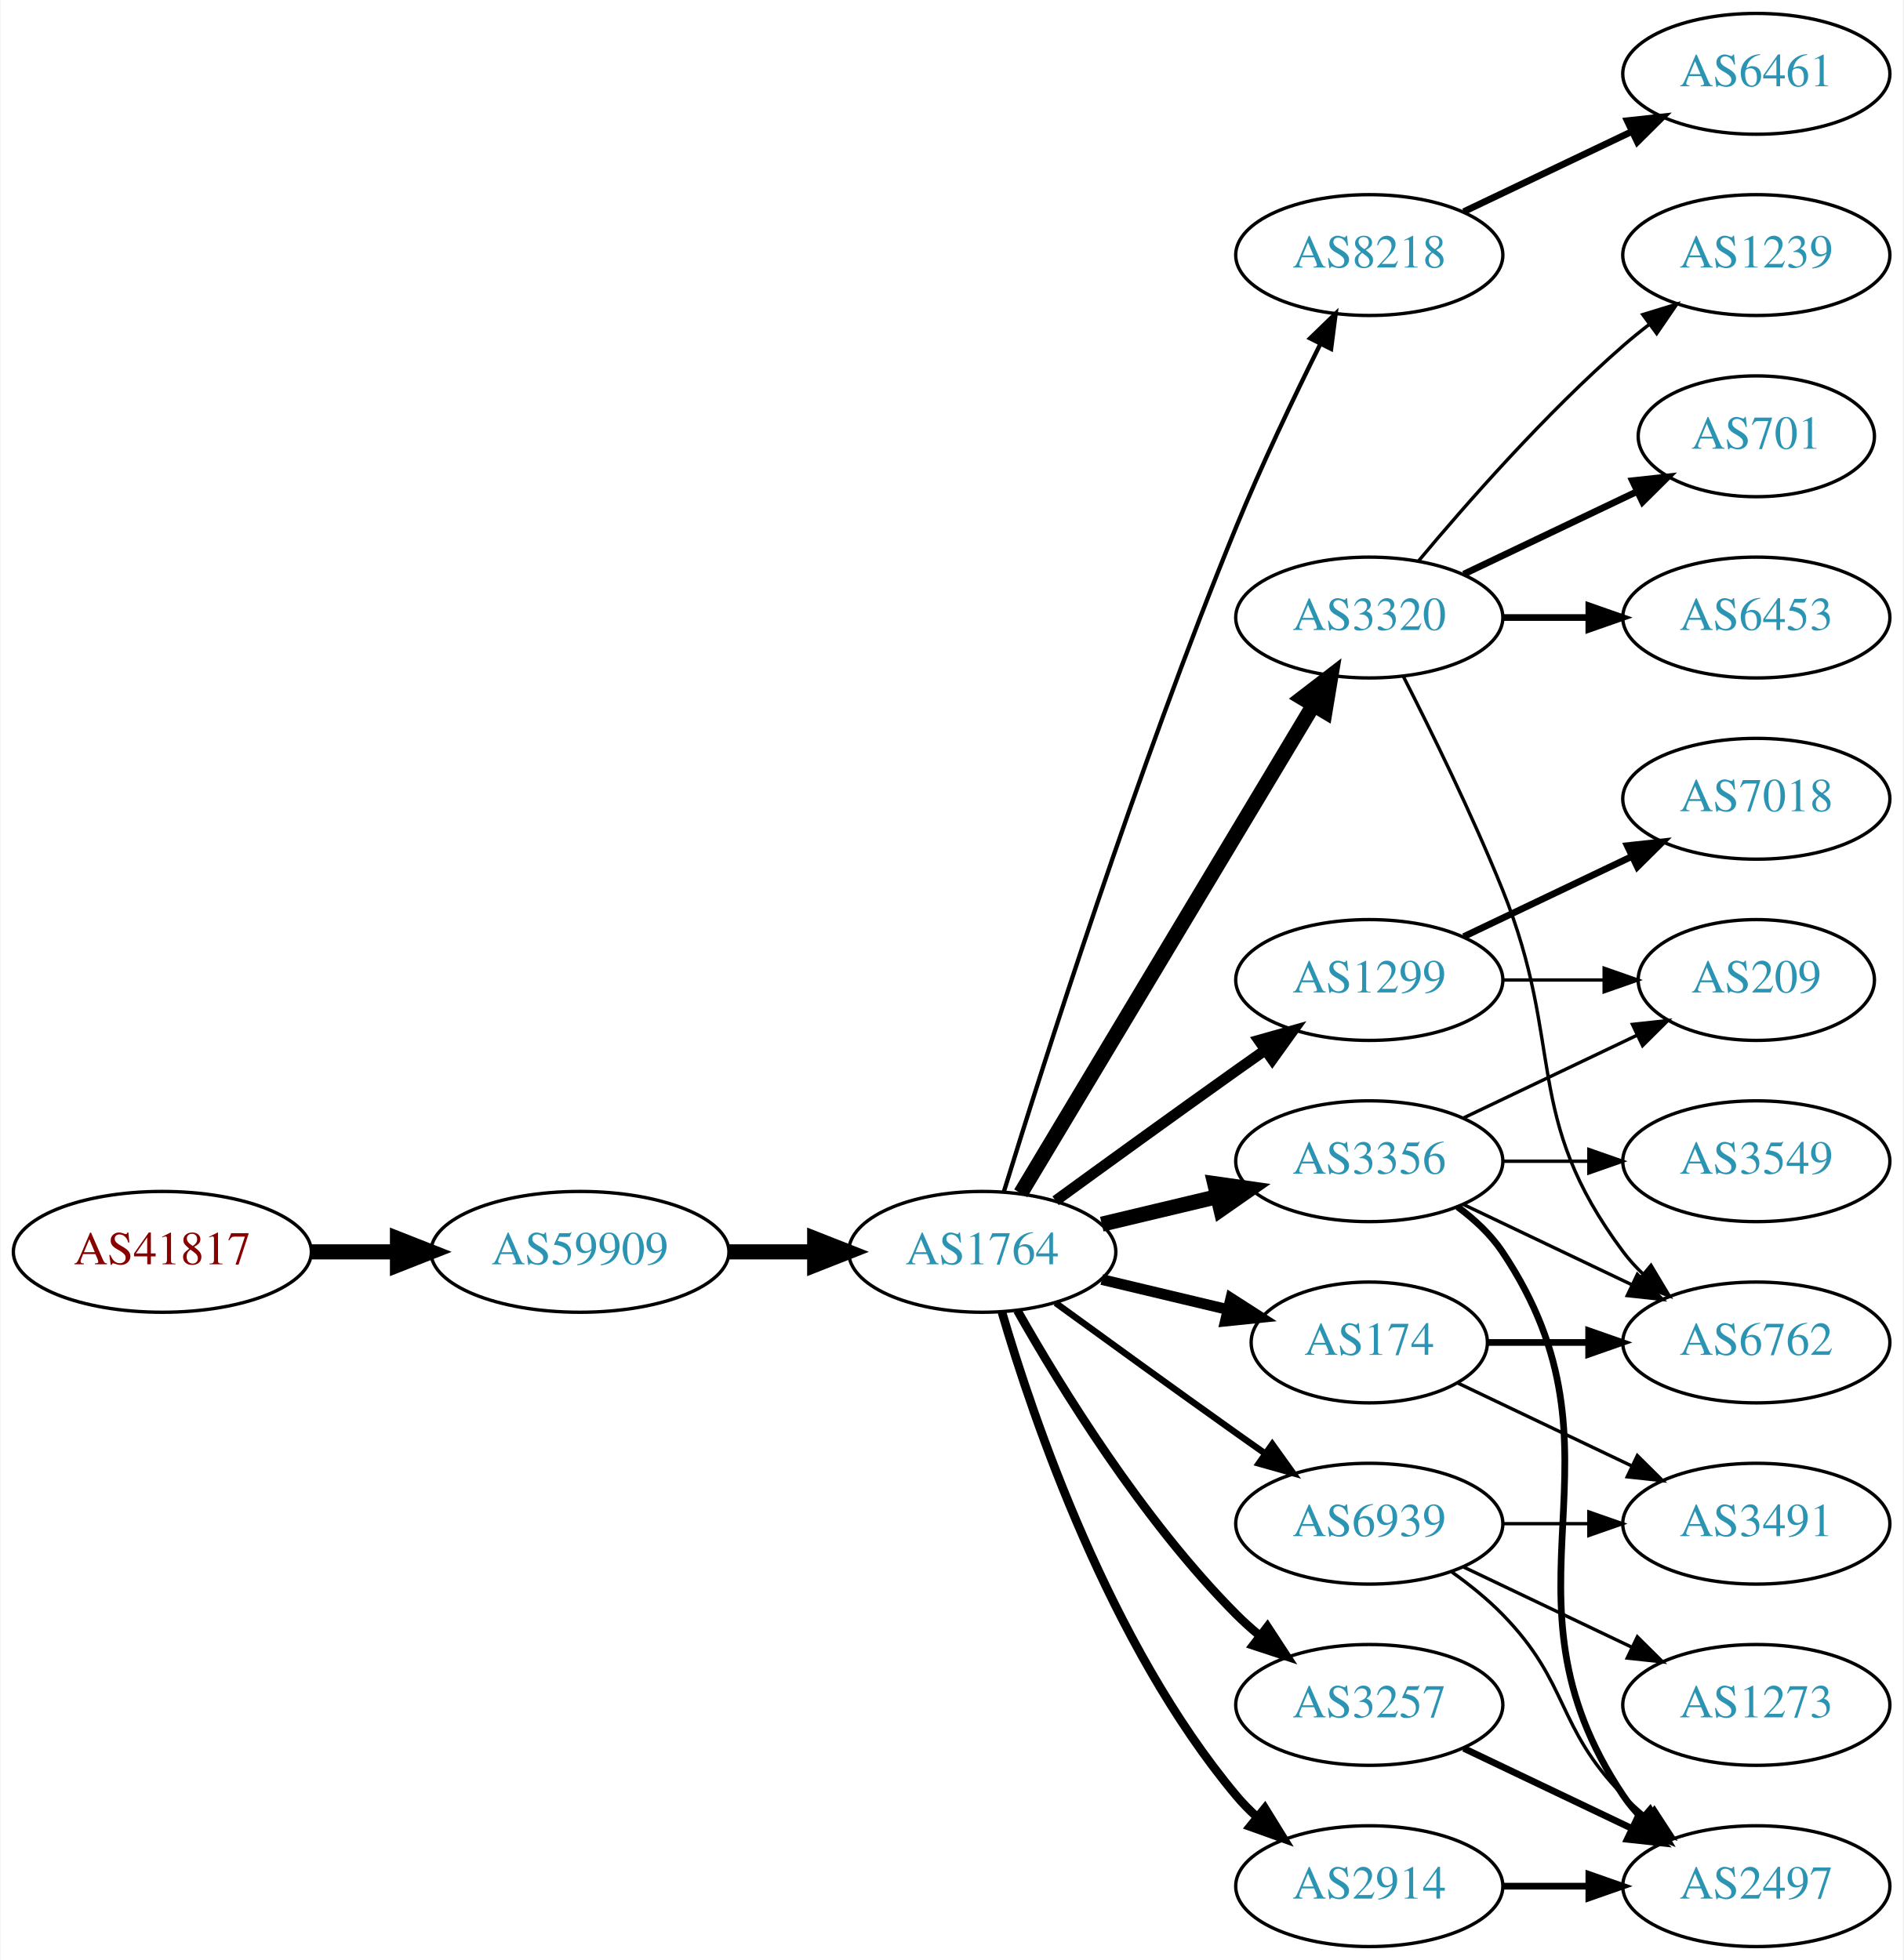
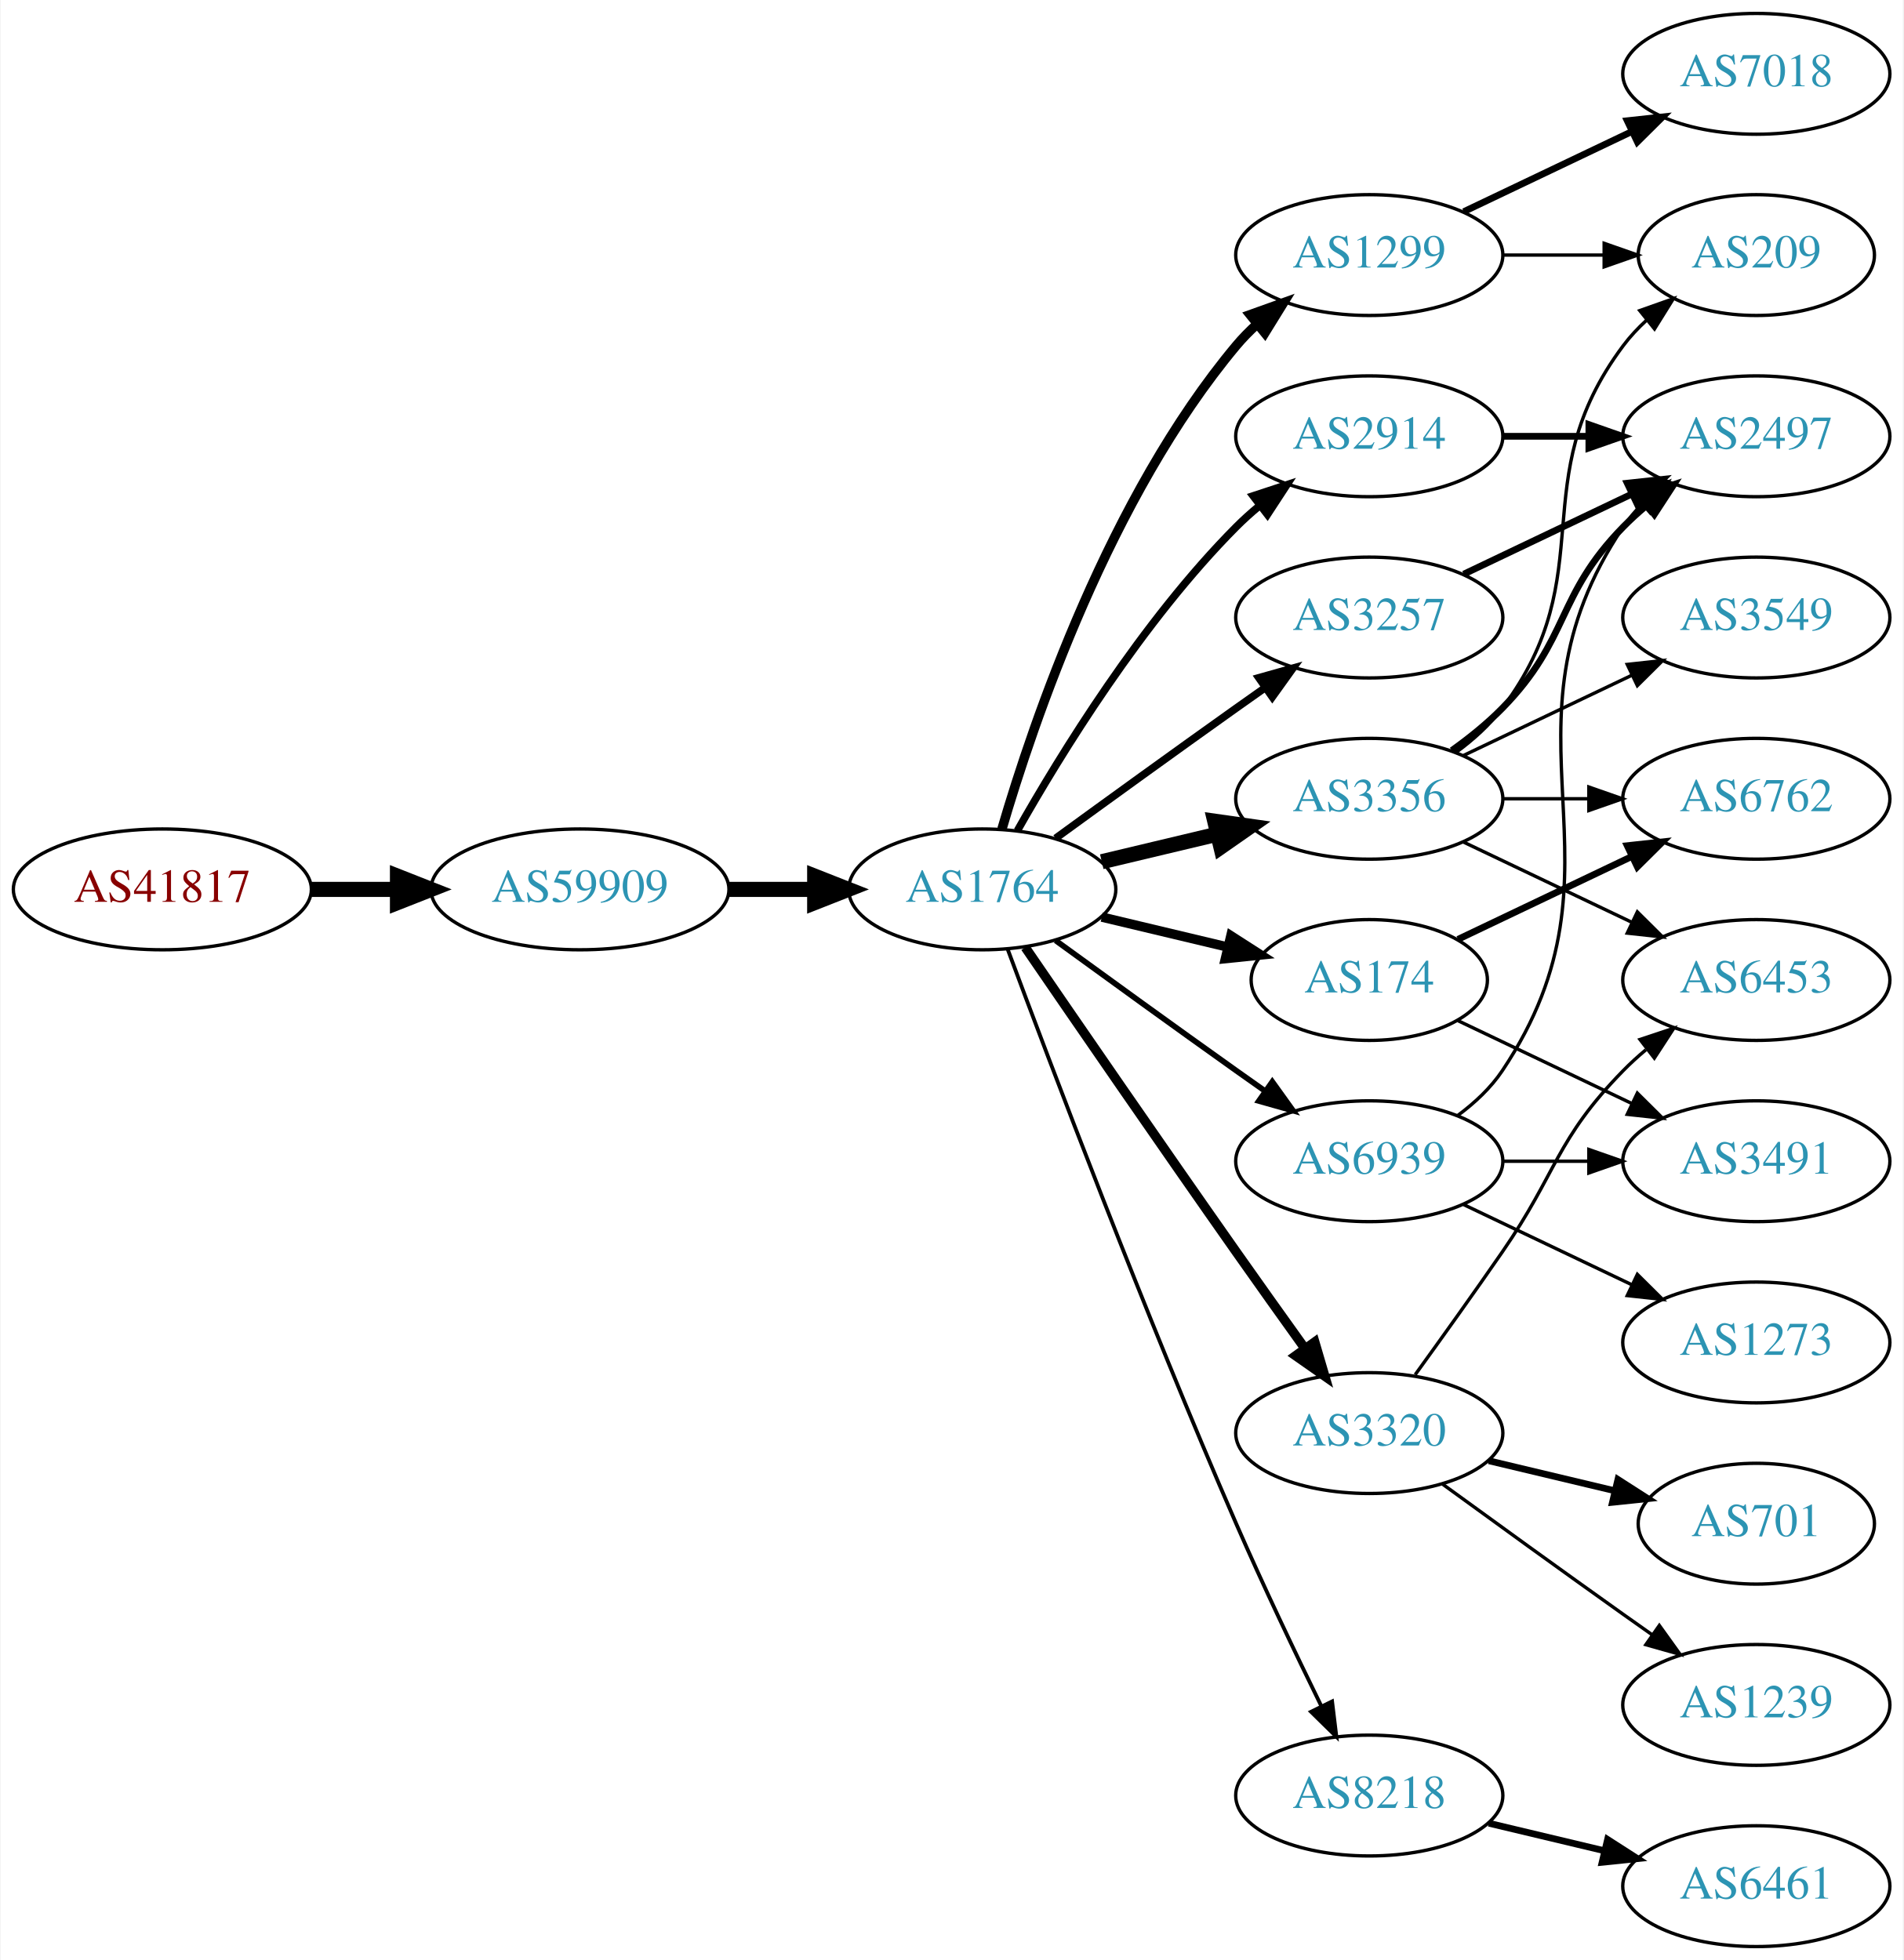
<svg xmlns="http://www.w3.org/2000/svg" xmlns:xlink="http://www.w3.org/1999/xlink" width="567pt" height="584pt" viewBox="0.00 0.00 566.66 584.00">
  <g id="graph0" class="graph" transform="scale(1 1) rotate(0) translate(4 580)">
    <polygon fill="white" stroke="none" points="-4,4 -4,-580 562.663,-580 562.663,4 -4,4" />
    <g id="node1" class="node">
      <g id="a_node1">
        <a xlink:href="/asn/41817" xlink:title="AS41817 ~ VFNK [AT]">
-           <ellipse fill="#ffffff" stroke="black" cx="44.196" cy="-207" rx="44.393" ry="18" />
-           <text text-anchor="middle" x="44.196" y="-203.3" font-family="Times,serif" font-size="14.00" fill="#880000">AS41817</text>
+           <ellipse fill="#ffffff" stroke="black" cx="44.196" cy="-315" rx="44.393" ry="18" />
+           <text text-anchor="middle" x="44.196" y="-311.3" font-family="Times,serif" font-size="14.00" fill="#880000">AS41817</text>
        </a>
      </g>
    </g>
    <g id="node2" class="node">
      <g id="a_node2">
        <a xlink:href="/asn/59909" xlink:title="AS59909 ~ Tele-Tec GmbH [AT]">
-           <ellipse fill="#ffffff" stroke="black" cx="168.588" cy="-207" rx="44.393" ry="18" />
-           <text text-anchor="middle" x="168.588" y="-203.3" font-family="Times,serif" font-size="14.00" fill="#2c94b3">AS59909</text>
+           <ellipse fill="#ffffff" stroke="black" cx="168.588" cy="-315" rx="44.393" ry="18" />
+           <text text-anchor="middle" x="168.588" y="-311.3" font-family="Times,serif" font-size="14.00" fill="#2c94b3">AS59909</text>
        </a>
      </g>
    </g>
    <g id="edge1" class="edge">
-       <path fill="none" stroke="black" stroke-width="4.5" d="M88.692,-207C96.898,-207 105.569,-207 114.041,-207" />
-       <polygon fill="black" stroke="black" stroke-width="4.5" points="114.233,-210.938 124.233,-207 114.233,-203.063 114.233,-210.938" />
+       <path fill="none" stroke="black" stroke-width="4.5" d="M88.692,-315C96.898,-315 105.569,-315 114.041,-315" />
+       <polygon fill="black" stroke="black" stroke-width="4.5" points="114.233,-318.938 124.233,-315 114.233,-311.063 114.233,-318.938" />
    </g>
    <g id="node3" class="node">
      <g id="a_node3">
        <a xlink:href="/asn/1764" xlink:title="AS1764 ~ NEXTLAYER-AS [AT]">
-           <ellipse fill="#ffffff" stroke="black" cx="288.431" cy="-207" rx="39.794" ry="18" />
-           <text text-anchor="middle" x="288.431" y="-203.3" font-family="Times,serif" font-size="14.00" fill="#2c94b3">AS1764</text>
+           <ellipse fill="#ffffff" stroke="black" cx="288.431" cy="-315" rx="39.794" ry="18" />
+           <text text-anchor="middle" x="288.431" y="-311.3" font-family="Times,serif" font-size="14.00" fill="#2c94b3">AS1764</text>
        </a>
      </g>
    </g>
    <g id="edge2" class="edge">
-       <path fill="none" stroke="black" stroke-width="4.5" d="M212.799,-207C221.112,-207 229.875,-207 238.357,-207" />
-       <polygon fill="black" stroke="black" stroke-width="4.5" points="238.516,-210.938 248.516,-207 238.516,-203.063 238.516,-210.938" />
+       <path fill="none" stroke="black" stroke-width="4.5" d="M212.799,-315C221.112,-315 229.875,-315 238.357,-315" />
+       <polygon fill="black" stroke="black" stroke-width="4.5" points="238.516,-318.938 248.516,-315 238.516,-311.063 238.516,-318.938" />
    </g>
    <g id="node4" class="node">
      <g id="a_node4">
-         <a xlink:href="/asn/8218" xlink:title="AS8218 ~ legacy Neotelecoms [FR]">
-           <ellipse fill="#ffffff" stroke="black" cx="403.724" cy="-504" rx="39.794" ry="18" />
-           <text text-anchor="middle" x="403.724" y="-500.3" font-family="Times,serif" font-size="14.00" fill="#2c94b3">AS8218</text>
+         <a xlink:href="/asn/2914" xlink:title="AS2914 ~ NTT America, Inc. [US]">
+           <ellipse fill="#ffffff" stroke="black" cx="403.724" cy="-450" rx="39.794" ry="18" />
+           <text text-anchor="middle" x="403.724" y="-446.3" font-family="Times,serif" font-size="14.00" fill="#2c94b3">AS2914</text>
        </a>
      </g>
    </g>
    <g id="edge3" class="edge">
-       <path fill="none" stroke="black" stroke-width="1.286" d="M294.862,-224.89C306.354,-262.204 334.512,-350.86 364.077,-423 371.662,-441.506 381.356,-461.818 389.138,-477.472" />
-       <polygon fill="black" stroke="black" stroke-width="1.286" points="386.086,-479.193 393.701,-486.56 392.342,-476.052 386.086,-479.193" />
+       <path fill="none" stroke="black" stroke-width="2.25" d="M298.891,-332.49C311.672,-355.096 336.105,-394.886 364.077,-423 366.188,-425.121 368.484,-427.188 370.87,-429.171" />
+       <polygon fill="black" stroke="black" stroke-width="2.25" points="369.122,-432.242 379.185,-435.556 373.385,-426.69 369.122,-432.242" />
    </g>
    <g id="node5" class="node">
      <g id="a_node5">
-         <a xlink:href="/asn/3320" xlink:title="AS3320 ~ DTAG [DE]">
-           <ellipse fill="#ffffff" stroke="black" cx="403.724" cy="-396" rx="39.794" ry="18" />
-           <text text-anchor="middle" x="403.724" y="-392.3" font-family="Times,serif" font-size="14.00" fill="#2c94b3">AS3320</text>
+         <a xlink:href="/asn/1299" xlink:title="AS1299 ~ Telia Carrier [EU]">
+           <ellipse fill="#ffffff" stroke="black" cx="403.724" cy="-504" rx="39.794" ry="18" />
+           <text text-anchor="middle" x="403.724" y="-500.3" font-family="Times,serif" font-size="14.00" fill="#2c94b3">AS1299</text>
        </a>
      </g>
    </g>
    <g id="edge4" class="edge">
-       <path fill="none" stroke="black" stroke-width="4.5" d="M299.886,-224.442C319.867,-257.775 363.573,-330.686 387.058,-369.866" />
-       <polygon fill="black" stroke="black" stroke-width="4.5" points="383.775,-372.048 392.294,-378.6 390.53,-367.999 383.775,-372.048" />
+       <path fill="none" stroke="black" stroke-width="2.812" d="M294.305,-333.002C303.619,-364.844 326.435,-431.981 364.077,-477 365.948,-479.237 368.046,-481.374 370.272,-483.396" />
+       <polygon fill="black" stroke="black" stroke-width="2.812" points="368.216,-486.234 378.191,-489.804 372.619,-480.793 368.216,-486.234" />
    </g>
    <g id="node6" class="node">
      <g id="a_node6">
-         <a xlink:href="/asn/1299" xlink:title="AS1299 ~ Telia Carrier [EU]">
-           <ellipse fill="#ffffff" stroke="black" cx="403.724" cy="-288" rx="39.794" ry="18" />
-           <text text-anchor="middle" x="403.724" y="-284.3" font-family="Times,serif" font-size="14.00" fill="#2c94b3">AS1299</text>
+         <a xlink:href="/asn/3257" xlink:title="AS3257 ~ GTT [DE]">
+           <ellipse fill="#ffffff" stroke="black" cx="403.724" cy="-396" rx="39.794" ry="18" />
+           <text text-anchor="middle" x="403.724" y="-392.3" font-family="Times,serif" font-size="14.00" fill="#2c94b3">AS3257</text>
        </a>
      </g>
    </g>
    <g id="edge5" class="edge">
-       <path fill="none" stroke="black" stroke-width="3.214" d="M310.279,-222.222C325.213,-233.091 345.827,-248.025 364.077,-261 366.898,-263.005 369.841,-265.085 372.789,-267.159" />
-       <polygon fill="black" stroke="black" stroke-width="3.214" points="370.816,-270.05 381.013,-272.926 374.835,-264.319 370.816,-270.05" />
+       <path fill="none" stroke="black" stroke-width="2.25" d="M310.279,-330.222C325.213,-341.091 345.827,-356.025 364.077,-369 366.898,-371.005 369.841,-373.085 372.789,-375.159" />
+       <polygon fill="black" stroke="black" stroke-width="2.25" points="370.816,-378.05 381.013,-380.926 374.835,-372.319 370.816,-378.05" />
    </g>
    <g id="node7" class="node">
      <g id="a_node7">
-         <a xlink:href="/asn/3356" xlink:title="AS3356 ~ Level 3 Parent, LLC [US]">
-           <ellipse fill="#ffffff" stroke="black" cx="403.724" cy="-234" rx="39.794" ry="18" />
-           <text text-anchor="middle" x="403.724" y="-230.3" font-family="Times,serif" font-size="14.00" fill="#2c94b3">AS3356</text>
+         <a xlink:href="/asn/3320" xlink:title="AS3320 ~ DTAG [DE]">
+           <ellipse fill="#ffffff" stroke="black" cx="403.724" cy="-153" rx="39.794" ry="18" />
+           <text text-anchor="middle" x="403.724" y="-149.3" font-family="Times,serif" font-size="14.00" fill="#2c94b3">AS3320</text>
        </a>
      </g>
    </g>
    <g id="edge6" class="edge">
-       <path fill="none" stroke="black" stroke-width="4.5" d="M324.038,-215.248C334.909,-217.838 347.064,-220.735 358.506,-223.462" />
-       <polygon fill="black" stroke="black" stroke-width="4.5" points="357.688,-227.315 368.328,-225.803 359.514,-219.654 357.688,-227.315" />
+       <path fill="none" stroke="black" stroke-width="2.812" d="M301.238,-297.731C315.881,-276.358 341.655,-238.88 364.077,-207 370.712,-197.567 378.062,-187.261 384.556,-178.205" />
+       <polygon fill="black" stroke="black" stroke-width="2.812" points="387.477,-180.138 390.468,-169.974 381.792,-176.054 387.477,-180.138" />
    </g>
    <g id="node8" class="node">
      <g id="a_node8">
-         <a xlink:href="/asn/2914" xlink:title="AS2914 ~ NTT America, Inc. [US]">
-           <ellipse fill="#ffffff" stroke="black" cx="403.724" cy="-18" rx="39.794" ry="18" />
-           <text text-anchor="middle" x="403.724" y="-14.3" font-family="Times,serif" font-size="14.00" fill="#2c94b3">AS2914</text>
+         <a xlink:href="/asn/3356" xlink:title="AS3356 ~ Level 3 Parent, LLC [US]">
+           <ellipse fill="#ffffff" stroke="black" cx="403.724" cy="-342" rx="39.794" ry="18" />
+           <text text-anchor="middle" x="403.724" y="-338.3" font-family="Times,serif" font-size="14.00" fill="#2c94b3">AS3356</text>
        </a>
      </g>
    </g>
    <g id="edge7" class="edge">
-       <path fill="none" stroke="black" stroke-width="2.571" d="M294.305,-188.998C303.619,-157.156 326.435,-90.019 364.077,-45 365.948,-42.763 368.046,-40.626 370.272,-38.604" />
-       <polygon fill="black" stroke="black" stroke-width="2.571" points="372.619,-41.208 378.191,-32.196 368.216,-35.766 372.619,-41.208" />
+       <path fill="none" stroke="black" stroke-width="4.5" d="M324.038,-323.248C334.909,-325.838 347.064,-328.735 358.506,-331.462" />
+       <polygon fill="black" stroke="black" stroke-width="4.5" points="357.688,-335.315 368.328,-333.803 359.514,-327.654 357.688,-335.315" />
    </g>
    <g id="node9" class="node">
      <g id="a_node9">
-         <a xlink:href="/asn/174" xlink:title="AS174 ~ Cogent Communications [US]">
-           <ellipse fill="#ffffff" stroke="black" cx="403.724" cy="-180" rx="35.194" ry="18" />
-           <text text-anchor="middle" x="403.724" y="-176.3" font-family="Times,serif" font-size="14.00" fill="#2c94b3">AS174</text>
+         <a xlink:href="/asn/8218" xlink:title="AS8218 ~ legacy Neotelecoms [FR]">
+           <ellipse fill="#ffffff" stroke="black" cx="403.724" cy="-45" rx="39.794" ry="18" />
+           <text text-anchor="middle" x="403.724" y="-41.3" font-family="Times,serif" font-size="14.00" fill="#2c94b3">AS8218</text>
        </a>
      </g>
    </g>
    <g id="edge8" class="edge">
-       <path fill="none" stroke="black" stroke-width="3.214" d="M324.038,-198.752C335.833,-195.942 349.137,-192.771 361.405,-189.847" />
-       <polygon fill="black" stroke="black" stroke-width="3.214" points="362.494,-193.186 371.41,-187.463 360.871,-186.376 362.494,-193.186" />
+       <path fill="none" stroke="black" stroke-width="1.125" d="M296.024,-297.113C308.568,-263.364 337.036,-188.104 364.077,-126 372.062,-107.663 381.755,-87.351 389.437,-71.654" />
+       <polygon fill="black" stroke="black" stroke-width="1.125" points="392.649,-73.053 393.926,-62.536 386.369,-69.961 392.649,-73.053" />
    </g>
    <g id="node10" class="node">
      <g id="a_node10">
-         <a xlink:href="/asn/3257" xlink:title="AS3257 ~ GTT [DE]">
-           <ellipse fill="#ffffff" stroke="black" cx="403.724" cy="-72" rx="39.794" ry="18" />
-           <text text-anchor="middle" x="403.724" y="-68.3" font-family="Times,serif" font-size="14.00" fill="#2c94b3">AS3257</text>
+         <a xlink:href="/asn/174" xlink:title="AS174 ~ Cogent Communications [US]">
+           <ellipse fill="#ffffff" stroke="black" cx="403.724" cy="-288" rx="35.194" ry="18" />
+           <text text-anchor="middle" x="403.724" y="-284.3" font-family="Times,serif" font-size="14.00" fill="#2c94b3">AS174</text>
        </a>
      </g>
    </g>
    <g id="edge9" class="edge">
-       <path fill="none" stroke="black" stroke-width="2.571" d="M298.891,-189.51C311.672,-166.904 336.105,-127.114 364.077,-99 366.188,-96.879 368.484,-94.812 370.87,-92.829" />
-       <polygon fill="black" stroke="black" stroke-width="2.571" points="373.385,-95.31 379.185,-86.444 369.122,-89.758 373.385,-95.31" />
+       <path fill="none" stroke="black" stroke-width="2.812" d="M324.038,-306.752C335.833,-303.942 349.137,-300.771 361.405,-297.847" />
+       <polygon fill="black" stroke="black" stroke-width="2.812" points="362.494,-301.186 371.41,-295.463 360.871,-294.376 362.494,-301.186" />
    </g>
    <g id="node11" class="node">
      <g id="a_node11">
        <a xlink:href="/asn/6939" xlink:title="AS6939 ~ Hurricane Electric LLC [US]">
-           <ellipse fill="#ffffff" stroke="black" cx="403.724" cy="-126" rx="39.794" ry="18" />
-           <text text-anchor="middle" x="403.724" y="-122.3" font-family="Times,serif" font-size="14.00" fill="#2c94b3">AS6939</text>
+           <ellipse fill="#ffffff" stroke="black" cx="403.724" cy="-234" rx="39.794" ry="18" />
+           <text text-anchor="middle" x="403.724" y="-230.3" font-family="Times,serif" font-size="14.00" fill="#2c94b3">AS6939</text>
        </a>
      </g>
    </g>
    <g id="edge10" class="edge">
-       <path fill="none" stroke="black" stroke-width="1.929" d="M310.279,-191.778C325.213,-180.909 345.827,-165.975 364.077,-153 366.898,-150.995 369.841,-148.915 372.789,-146.841" />
-       <polygon fill="black" stroke="black" stroke-width="1.929" points="374.835,-149.681 381.013,-141.074 370.816,-143.95 374.835,-149.681" />
+       <path fill="none" stroke="black" stroke-width="1.688" d="M310.279,-299.778C325.213,-288.909 345.827,-273.975 364.077,-261 366.898,-258.995 369.841,-256.915 372.789,-254.841" />
+       <polygon fill="black" stroke="black" stroke-width="1.688" points="374.835,-257.681 381.013,-249.074 370.816,-251.95 374.835,-257.681" />
+     </g>
+     <g id="node16" class="node">
+       <g id="a_node16">
+         <a xlink:href="/asn/2497" xlink:title="AS2497 ~ Internet Initiative Japan Inc. [JP]">
+           <ellipse fill="#ffffff" stroke="black" cx="519.017" cy="-450" rx="39.794" ry="18" />
+           <text text-anchor="middle" x="519.017" y="-446.3" font-family="Times,serif" font-size="14.00" fill="#2c94b3">AS2497</text>
+         </a>
+       </g>
+     </g>
+     <g id="edge22" class="edge">
+       <path fill="none" stroke="black" stroke-width="2" d="M443.396,-450C451.599,-450 460.363,-450 468.895,-450" />
+       <polygon fill="black" stroke="black" stroke-width="2" points="469.134,-453.5 479.134,-450 469.134,-446.5 469.134,-453.5" />
    </g>
    <g id="node12" class="node">
      <g id="a_node12">
-         <a xlink:href="/asn/6461" xlink:title="AS6461 ~ Zayo Bandwidth [US]">
+         <a xlink:href="/asn/7018" xlink:title="AS7018 ~ AT&amp;T Services, Inc. [US]">
          <ellipse fill="#ffffff" stroke="black" cx="519.017" cy="-558" rx="39.794" ry="18" />
-           <text text-anchor="middle" x="519.017" y="-554.3" font-family="Times,serif" font-size="14.00" fill="#2c94b3">AS6461</text>
+           <text text-anchor="middle" x="519.017" y="-554.3" font-family="Times,serif" font-size="14.00" fill="#2c94b3">AS7018</text>
        </a>
      </g>
    </g>
    <g id="edge11" class="edge">
      <path fill="none" stroke="black" stroke-width="2" d="M431.86,-516.934C446.854,-524.081 465.675,-533.052 481.898,-540.785" />
      <polygon fill="black" stroke="black" stroke-width="2" points="480.569,-544.028 491.102,-545.171 483.581,-537.709 480.569,-544.028" />
    </g>
    <g id="node13" class="node">
      <g id="a_node13">
+         <a xlink:href="/asn/209" xlink:title="AS209 ~ CenturyLink Communications, LLC [US]">
+           <ellipse fill="#ffffff" stroke="black" cx="519.017" cy="-504" rx="35.194" ry="18" />
+           <text text-anchor="middle" x="519.017" y="-500.3" font-family="Times,serif" font-size="14.00" fill="#2c94b3">AS209</text>
+         </a>
+       </g>
+     </g>
+     <g id="edge12" class="edge">
+       <path fill="none" stroke="black" d="M443.396,-504C453.101,-504 463.592,-504 473.555,-504" />
+       <polygon fill="black" stroke="black" points="473.691,-507.5 483.691,-504 473.691,-500.5 473.691,-507.5" />
+     </g>
+     <g id="edge25" class="edge">
+       <path fill="none" stroke="black" stroke-width="2" d="M431.86,-408.934C446.854,-416.081 465.675,-425.052 481.898,-432.785" />
+       <polygon fill="black" stroke="black" stroke-width="2" points="480.569,-436.028 491.102,-437.171 483.581,-429.709 480.569,-436.028" />
+     </g>
+     <g id="node17" class="node">
+       <g id="a_node17">
+         <a xlink:href="/asn/6453" xlink:title="AS6453 ~ TATA COMMUNICATIONS (AMERICA) INC [US]">
+           <ellipse fill="#ffffff" stroke="black" cx="519.017" cy="-288" rx="39.794" ry="18" />
+           <text text-anchor="middle" x="519.017" y="-284.3" font-family="Times,serif" font-size="14.00" fill="#2c94b3">AS6453</text>
+         </a>
+       </g>
+     </g>
+     <g id="edge21" class="edge">
+       <path fill="none" stroke="black" d="M417.403,-170.406C425.018,-180.937 434.851,-194.67 443.37,-207 459.766,-230.731 459.198,-240.383 479.37,-261 481.463,-263.139 483.746,-265.218 486.123,-267.21" />
+       <polygon fill="black" stroke="black" points="484.367,-270.275 494.423,-273.611 488.641,-264.732 484.367,-270.275" />
+     </g>
+     <g id="node19" class="node">
+       <g id="a_node19">
        <a xlink:href="/asn/1239" xlink:title="AS1239 ~ Sprint [US]">
-           <ellipse fill="#ffffff" stroke="black" cx="519.017" cy="-504" rx="39.794" ry="18" />
-           <text text-anchor="middle" x="519.017" y="-500.3" font-family="Times,serif" font-size="14.00" fill="#2c94b3">AS1239</text>
-         </a>
-       </g>
-     </g>
-     <g id="edge12" class="edge">
-       <path fill="none" stroke="black" d="M418.354,-412.817C432.636,-429.929 456.183,-456.745 479.37,-477 481.836,-479.154 484.475,-481.294 487.172,-483.372" />
-       <polygon fill="black" stroke="black" points="485.197,-486.264 495.326,-489.37 489.345,-480.625 485.197,-486.264" />
+           <ellipse fill="#ffffff" stroke="black" cx="519.017" cy="-72" rx="39.794" ry="18" />
+           <text text-anchor="middle" x="519.017" y="-68.3" font-family="Times,serif" font-size="14.00" fill="#2c94b3">AS1239</text>
+         </a>
+       </g>
+     </g>
+     <g id="edge19" class="edge">
+       <path fill="none" stroke="black" d="M425.572,-137.778C440.506,-126.909 461.12,-111.975 479.37,-99 482.191,-96.995 485.134,-94.915 488.082,-92.841" />
+       <polygon fill="black" stroke="black" points="490.128,-95.681 496.306,-87.074 486.109,-89.95 490.128,-95.681" />
+     </g>
+     <g id="node20" class="node">
+       <g id="a_node20">
+         <a xlink:href="/asn/701" xlink:title="AS701 ~ UUNET [US]">
+           <ellipse fill="#ffffff" stroke="black" cx="519.017" cy="-126" rx="35.194" ry="18" />
+           <text text-anchor="middle" x="519.017" y="-122.3" font-family="Times,serif" font-size="14.00" fill="#2c94b3">AS701</text>
+         </a>
+       </g>
+     </g>
+     <g id="edge20" class="edge">
+       <path fill="none" stroke="black" stroke-width="2" d="M439.331,-144.752C451.125,-141.942 464.43,-138.771 476.698,-135.847" />
+       <polygon fill="black" stroke="black" stroke-width="2" points="477.787,-139.186 486.703,-133.463 476.164,-132.376 477.787,-139.186" />
+     </g>
+     <g id="edge17" class="edge">
+       <path fill="none" stroke="black" d="M429.655,-355.882C434.731,-359.611 439.649,-364.016 443.37,-369 473.642,-409.542 449.099,-436.458 479.37,-477 481.378,-479.689 483.734,-482.209 486.275,-484.546" />
+       <polygon fill="black" stroke="black" points="484.304,-487.452 494.291,-490.989 488.689,-481.996 484.304,-487.452" />
    </g>
    <g id="node14" class="node">
      <g id="a_node14">
-         <a xlink:href="/asn/701" xlink:title="AS701 ~ UUNET [US]">
-           <ellipse fill="#ffffff" stroke="black" cx="519.017" cy="-450" rx="35.194" ry="18" />
-           <text text-anchor="middle" x="519.017" y="-446.3" font-family="Times,serif" font-size="14.00" fill="#2c94b3">AS701</text>
+         <a xlink:href="/asn/6762" xlink:title="AS6762 ~ TELECOM ITALIA SPARKLE S.p.A. [IT]">
+           <ellipse fill="#ffffff" stroke="black" cx="519.017" cy="-342" rx="39.794" ry="18" />
+           <text text-anchor="middle" x="519.017" y="-338.3" font-family="Times,serif" font-size="14.00" fill="#2c94b3">AS6762</text>
        </a>
      </g>
    </g>
    <g id="edge13" class="edge">
-       <path fill="none" stroke="black" stroke-width="2" d="M431.86,-408.934C447.292,-416.29 466.778,-425.577 483.313,-433.459" />
-       <polygon fill="black" stroke="black" stroke-width="2" points="482.121,-436.768 492.654,-437.911 485.133,-430.449 482.121,-436.768" />
+       <path fill="none" stroke="black" d="M443.396,-342C451.599,-342 460.363,-342 468.895,-342" />
+       <polygon fill="black" stroke="black" points="469.134,-345.5 479.134,-342 469.134,-338.5 469.134,-345.5" />
    </g>
    <g id="node15" class="node">
      <g id="a_node15">
-         <a xlink:href="/asn/6453" xlink:title="AS6453 ~ TATA COMMUNICATIONS (AMERICA) INC [US]">
+         <a xlink:href="/asn/3549" xlink:title="AS3549 ~ Level 3 Parent, LLC [US]">
          <ellipse fill="#ffffff" stroke="black" cx="519.017" cy="-396" rx="39.794" ry="18" />
-           <text text-anchor="middle" x="519.017" y="-392.3" font-family="Times,serif" font-size="14.00" fill="#2c94b3">AS6453</text>
+           <text text-anchor="middle" x="519.017" y="-392.3" font-family="Times,serif" font-size="14.00" fill="#2c94b3">AS3549</text>
        </a>
      </g>
    </g>
    <g id="edge14" class="edge">
-       <path fill="none" stroke="black" stroke-width="2" d="M443.396,-396C451.599,-396 460.363,-396 468.895,-396" />
-       <polygon fill="black" stroke="black" stroke-width="2" points="469.134,-399.5 479.134,-396 469.134,-392.5 469.134,-399.5" />
-     </g>
-     <g id="node16" class="node">
-       <g id="a_node16">
-         <a xlink:href="/asn/6762" xlink:title="AS6762 ~ TELECOM ITALIA SPARKLE S.p.A. [IT]">
-           <ellipse fill="#ffffff" stroke="black" cx="519.017" cy="-180" rx="39.794" ry="18" />
-           <text text-anchor="middle" x="519.017" y="-176.3" font-family="Times,serif" font-size="14.00" fill="#2c94b3">AS6762</text>
-         </a>
-       </g>
+       <path fill="none" stroke="black" d="M431.86,-354.934C446.854,-362.081 465.675,-371.052 481.898,-378.785" />
+       <polygon fill="black" stroke="black" points="480.569,-382.028 491.102,-383.171 483.581,-375.709 480.569,-382.028" />
    </g>
    <g id="edge15" class="edge">
-       <path fill="none" stroke="black" d="M413.804,-378.583C422.073,-362.366 434.335,-337.397 443.37,-315 462.3,-268.078 449.099,-247.542 479.37,-207 481.115,-204.664 483.122,-202.455 485.285,-200.383" />
-       <polygon fill="black" stroke="black" points="487.645,-202.973 493.086,-193.882 483.163,-197.595 487.645,-202.973" />
-     </g>
-     <g id="node17" class="node">
-       <g id="a_node17">
-         <a xlink:href="/asn/7018" xlink:title="AS7018 ~ AT&amp;T Services, Inc. [US]">
-           <ellipse fill="#ffffff" stroke="black" cx="519.017" cy="-342" rx="39.794" ry="18" />
-           <text text-anchor="middle" x="519.017" y="-338.3" font-family="Times,serif" font-size="14.00" fill="#2c94b3">AS7018</text>
-         </a>
-       </g>
+       <path fill="none" stroke="black" stroke-width="2" d="M428.318,-356.389C433.574,-360.148 438.906,-364.437 443.37,-369 463.543,-389.617 459.198,-402.383 479.37,-423 481.463,-425.139 483.746,-427.218 486.123,-429.21" />
+       <polygon fill="black" stroke="black" stroke-width="2" points="484.367,-432.275 494.423,-435.611 488.641,-426.732 484.367,-432.275" />
    </g>
    <g id="edge16" class="edge">
-       <path fill="none" stroke="black" stroke-width="2" d="M431.86,-300.934C446.854,-308.081 465.675,-317.052 481.898,-324.785" />
-       <polygon fill="black" stroke="black" stroke-width="2" points="480.569,-328.028 491.102,-329.171 483.581,-321.709 480.569,-328.028" />
+       <path fill="none" stroke="black" d="M431.86,-329.066C446.854,-321.919 465.675,-312.948 481.898,-305.215" />
+       <polygon fill="black" stroke="black" points="483.581,-308.291 491.102,-300.829 480.569,-301.972 483.581,-308.291" />
    </g>
    <g id="node18" class="node">
      <g id="a_node18">
-         <a xlink:href="/asn/209" xlink:title="AS209 ~ CenturyLink Communications, LLC [US]">
-           <ellipse fill="#ffffff" stroke="black" cx="519.017" cy="-288" rx="35.194" ry="18" />
-           <text text-anchor="middle" x="519.017" y="-284.3" font-family="Times,serif" font-size="14.00" fill="#2c94b3">AS209</text>
-         </a>
-       </g>
-     </g>
-     <g id="edge17" class="edge">
-       <path fill="none" stroke="black" d="M443.396,-288C453.101,-288 463.592,-288 473.555,-288" />
-       <polygon fill="black" stroke="black" points="473.691,-291.5 483.691,-288 473.691,-284.5 473.691,-291.5" />
-     </g>
-     <g id="edge19" class="edge">
-       <path fill="none" stroke="black" d="M431.86,-221.066C446.854,-213.919 465.675,-204.948 481.898,-197.215" />
-       <polygon fill="black" stroke="black" points="483.581,-200.291 491.102,-192.829 480.569,-193.972 483.581,-200.291" />
-     </g>
-     <g id="edge21" class="edge">
-       <path fill="none" stroke="black" d="M431.86,-246.934C447.292,-254.29 466.778,-263.577 483.313,-271.459" />
-       <polygon fill="black" stroke="black" points="482.121,-274.768 492.654,-275.911 485.133,-268.449 482.121,-274.768" />
-     </g>
-     <g id="node19" class="node">
-       <g id="a_node19">
-         <a xlink:href="/asn/2497" xlink:title="AS2497 ~ Internet Initiative Japan Inc. [JP]">
+         <a xlink:href="/asn/6461" xlink:title="AS6461 ~ Zayo Bandwidth [US]">
          <ellipse fill="#ffffff" stroke="black" cx="519.017" cy="-18" rx="39.794" ry="18" />
-           <text text-anchor="middle" x="519.017" y="-14.3" font-family="Times,serif" font-size="14.00" fill="#2c94b3">AS2497</text>
+           <text text-anchor="middle" x="519.017" y="-14.3" font-family="Times,serif" font-size="14.00" fill="#2c94b3">AS6461</text>
        </a>
      </g>
    </g>
    <g id="edge18" class="edge">
-       <path fill="none" stroke="black" stroke-width="2" d="M430.043,-220.393C435.099,-216.649 439.91,-212.169 443.37,-207 484.395,-145.706 438.346,-106.294 479.37,-45 480.992,-42.577 482.911,-40.305 485.013,-38.19" />
-       <polygon fill="black" stroke="black" stroke-width="2" points="487.38,-40.771 492.698,-31.607 482.826,-35.454 487.38,-40.771" />
-     </g>
-     <g id="node20" class="node">
-       <g id="a_node20">
-         <a xlink:href="/asn/3549" xlink:title="AS3549 ~ Level 3 Parent, LLC [US]">
-           <ellipse fill="#ffffff" stroke="black" cx="519.017" cy="-234" rx="39.794" ry="18" />
-           <text text-anchor="middle" x="519.017" y="-230.3" font-family="Times,serif" font-size="14.00" fill="#2c94b3">AS3549</text>
-         </a>
-       </g>
-     </g>
-     <g id="edge20" class="edge">
-       <path fill="none" stroke="black" d="M443.396,-234C451.599,-234 460.363,-234 468.895,-234" />
-       <polygon fill="black" stroke="black" points="469.134,-237.5 479.134,-234 469.134,-230.5 469.134,-237.5" />
-     </g>
-     <g id="edge22" class="edge">
-       <path fill="none" stroke="black" stroke-width="2" d="M443.396,-18C451.599,-18 460.363,-18 468.895,-18" />
-       <polygon fill="black" stroke="black" stroke-width="2" points="469.134,-21.5 479.134,-18 469.134,-14.5 469.134,-21.5" />
-     </g>
-     <g id="edge24" class="edge">
-       <path fill="none" stroke="black" stroke-width="2" d="M439.023,-180C448.4,-180 458.75,-180 468.785,-180" />
-       <polygon fill="black" stroke="black" stroke-width="2" points="469.074,-183.5 479.074,-180 469.074,-176.5 469.074,-183.5" />
+       <path fill="none" stroke="black" stroke-width="2" d="M439.331,-36.752C450.202,-34.162 462.357,-31.265 473.799,-28.538" />
+       <polygon fill="black" stroke="black" stroke-width="2" points="474.705,-31.92 483.621,-26.197 473.082,-25.111 474.705,-31.92" />
+     </g>
+     <g id="edge23" class="edge">
+       <path fill="none" stroke="black" stroke-width="2" d="M430.149,-300.119C445.452,-307.413 465.175,-316.814 482.057,-324.86" />
+       <polygon fill="black" stroke="black" stroke-width="2" points="480.564,-328.026 491.097,-329.169 483.576,-321.707 480.564,-328.026" />
    </g>
    <g id="node21" class="node">
      <g id="a_node21">
        <a xlink:href="/asn/3491" xlink:title="AS3491 ~ PCCW Global, Inc. [US]">
-           <ellipse fill="#ffffff" stroke="black" cx="519.017" cy="-126" rx="39.794" ry="18" />
-           <text text-anchor="middle" x="519.017" y="-122.3" font-family="Times,serif" font-size="14.00" fill="#2c94b3">AS3491</text>
-         </a>
-       </g>
-     </g>
-     <g id="edge23" class="edge">
-       <path fill="none" stroke="black" d="M430.149,-167.881C445.452,-160.587 465.175,-151.186 482.057,-143.14" />
-       <polygon fill="black" stroke="black" points="483.576,-146.293 491.097,-138.831 480.564,-139.974 483.576,-146.293" />
-     </g>
-     <g id="edge25" class="edge">
-       <path fill="none" stroke="black" stroke-width="2" d="M431.86,-59.066C446.854,-51.919 465.675,-42.948 481.898,-35.215" />
-       <polygon fill="black" stroke="black" stroke-width="2" points="483.581,-38.291 491.102,-30.829 480.569,-31.972 483.581,-38.291" />
-     </g>
-     <g id="edge26" class="edge">
-       <path fill="none" stroke="black" d="M428.318,-111.611C433.574,-107.852 438.906,-103.563 443.37,-99 463.543,-78.383 459.198,-65.617 479.37,-45 481.463,-42.861 483.746,-40.782 486.123,-38.79" />
-       <polygon fill="black" stroke="black" points="488.641,-41.268 494.423,-32.389 484.367,-35.725 488.641,-41.268" />
+           <ellipse fill="#ffffff" stroke="black" cx="519.017" cy="-234" rx="39.794" ry="18" />
+           <text text-anchor="middle" x="519.017" y="-230.3" font-family="Times,serif" font-size="14.00" fill="#2c94b3">AS3491</text>
+         </a>
+       </g>
+     </g>
+     <g id="edge24" class="edge">
+       <path fill="none" stroke="black" d="M430.149,-275.881C445.452,-268.587 465.175,-259.186 482.057,-251.14" />
+       <polygon fill="black" stroke="black" points="483.576,-254.293 491.097,-246.831 480.564,-247.974 483.576,-254.293" />
+     </g>
+     <g id="edge28" class="edge">
+       <path fill="none" stroke="black" d="M430.043,-247.607C435.099,-251.351 439.91,-255.831 443.37,-261 484.395,-322.294 438.346,-361.706 479.37,-423 480.992,-425.423 482.911,-427.695 485.013,-429.81" />
+       <polygon fill="black" stroke="black" points="482.826,-432.546 492.698,-436.393 487.38,-427.229 482.826,-432.546" />
    </g>
    <g id="edge27" class="edge">
-       <path fill="none" stroke="black" d="M443.396,-126C451.599,-126 460.363,-126 468.895,-126" />
-       <polygon fill="black" stroke="black" points="469.134,-129.5 479.134,-126 469.134,-122.5 469.134,-129.5" />
+       <path fill="none" stroke="black" d="M443.396,-234C451.599,-234 460.363,-234 468.895,-234" />
+       <polygon fill="black" stroke="black" points="469.134,-237.5 479.134,-234 469.134,-230.5 469.134,-237.5" />
    </g>
    <g id="node22" class="node">
      <g id="a_node22">
        <a xlink:href="/asn/1273" xlink:title="AS1273 ~ Vodafone Group PLC [EU]">
-           <ellipse fill="#ffffff" stroke="black" cx="519.017" cy="-72" rx="39.794" ry="18" />
-           <text text-anchor="middle" x="519.017" y="-68.3" font-family="Times,serif" font-size="14.00" fill="#2c94b3">AS1273</text>
-         </a>
-       </g>
-     </g>
-     <g id="edge28" class="edge">
-       <path fill="none" stroke="black" d="M431.86,-113.066C446.854,-105.919 465.675,-96.948 481.898,-89.215" />
-       <polygon fill="black" stroke="black" points="483.581,-92.291 491.102,-84.829 480.569,-85.972 483.581,-92.291" />
+           <ellipse fill="#ffffff" stroke="black" cx="519.017" cy="-180" rx="39.794" ry="18" />
+           <text text-anchor="middle" x="519.017" y="-176.3" font-family="Times,serif" font-size="14.00" fill="#2c94b3">AS1273</text>
+         </a>
+       </g>
+     </g>
+     <g id="edge26" class="edge">
+       <path fill="none" stroke="black" d="M431.86,-221.066C446.854,-213.919 465.675,-204.948 481.898,-197.215" />
+       <polygon fill="black" stroke="black" points="483.581,-200.291 491.102,-192.829 480.569,-193.972 483.581,-200.291" />
    </g>
  </g>
</svg>
